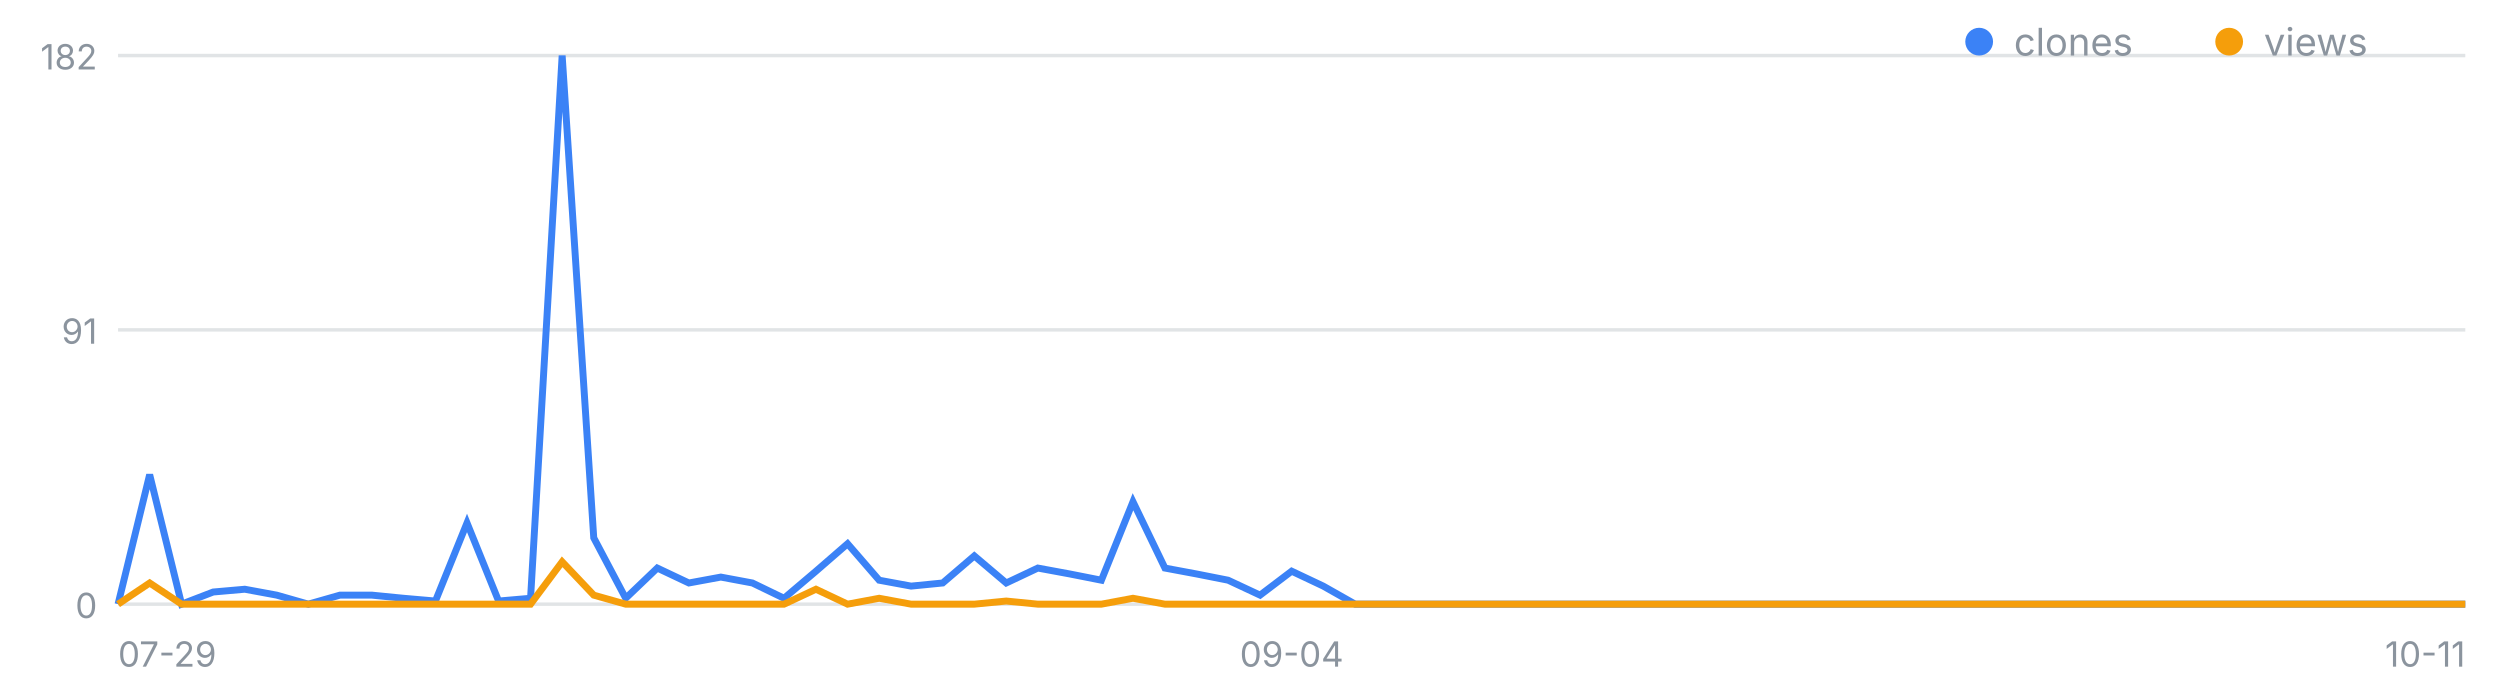
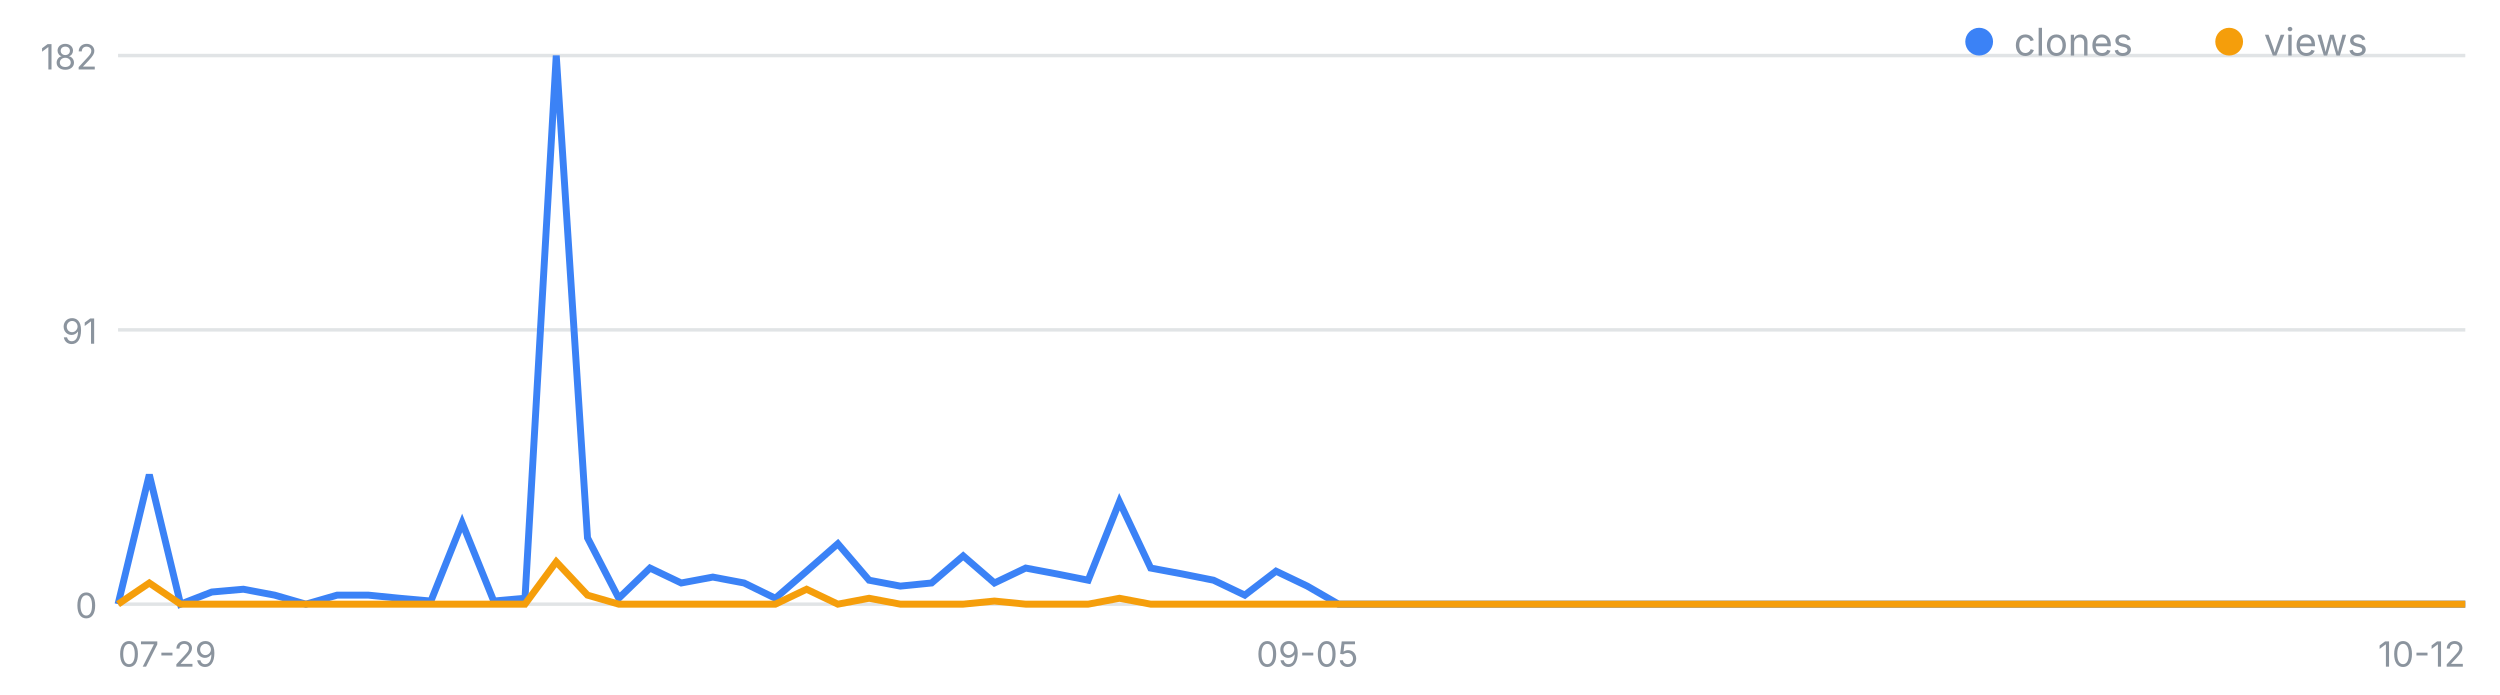
<svg xmlns="http://www.w3.org/2000/svg" width="720" height="200" viewBox="0 0 720 200" font-family="-apple-system,Segoe UI,sans-serif" role="img" aria-label="일별 클론·조회 추이">
  <line x1="34" y1="174.0" x2="710" y2="174.0" stroke="#8b949e" stroke-opacity=".25" />
  <text x="28" y="178.0" font-size="10" fill="#8b949e" text-anchor="end">0</text>
  <line x1="34" y1="95.0" x2="710" y2="95.0" stroke="#8b949e" stroke-opacity=".25" />
  <text x="28" y="99.0" font-size="10" fill="#8b949e" text-anchor="end">91</text>
  <line x1="34" y1="16.0" x2="710" y2="16.0" stroke="#8b949e" stroke-opacity=".25" />
  <text x="28" y="20.0" font-size="10" fill="#8b949e" text-anchor="end">182</text>
  <text x="34.0" y="192" font-size="10" fill="#8b949e" text-anchor="start">07-29</text>
-   <text x="372.0" y="192" font-size="10" fill="#8b949e" text-anchor="middle">09-04</text>
-   <text x="710.0" y="192" font-size="10" fill="#8b949e" text-anchor="end">10-11</text>
-   <polyline fill="none" stroke="#3b82f6" stroke-width="2" points="34.0,174.0 43.1,136.7 52.3,174.0 61.4,170.5 70.5,169.7 79.7,171.4 88.8,174.0 97.9,171.4 107.1,171.4 116.2,172.3 125.4,173.1 134.5,150.6 143.6,173.1 152.8,172.3 161.9,16.0 171.0,154.9 180.2,172.3 189.3,163.6 198.4,167.9 207.6,166.2 216.7,167.9 225.8,172.3 235.0,164.5 244.1,156.6 253.2,167.1 262.4,168.8 271.5,167.9 280.6,160.1 289.8,167.9 298.9,163.6 308.1,165.3 317.2,167.1 326.3,144.5 335.5,163.6 344.6,165.3 353.7,167.1 362.9,171.4 372.0,164.5 381.1,168.8 390.3,174.0 399.4,174.0 408.5,174.0 417.7,174.0 426.8,174.0 435.9,174.0 445.1,174.0 454.2,174.0 463.4,174.0 472.5,174.0 481.6,174.0 490.8,174.0 499.9,174.0 509.0,174.0 518.2,174.0 527.3,174.0 536.4,174.0 545.6,174.0 554.7,174.0 563.8,174.0 573.0,174.0 582.1,174.0 591.2,174.0 600.4,174.0 609.5,174.0 618.6,174.0 627.8,174.0 636.9,174.0 646.1,174.0 655.2,174.0 664.3,174.0 673.5,174.0 682.6,174.0 691.7,174.0 700.9,174.0 710.0,174.0" />
-   <polyline fill="none" stroke="#f59e0b" stroke-width="2" points="34.0,174.0 43.1,167.9 52.3,174.0 61.4,174.0 70.5,174.0 79.7,174.0 88.8,174.0 97.9,174.0 107.1,174.0 116.2,174.0 125.4,174.0 134.5,174.0 143.6,174.0 152.8,174.0 161.9,161.8 171.0,171.4 180.2,174.0 189.3,174.0 198.4,174.0 207.6,174.0 216.7,174.0 225.8,174.0 235.0,169.7 244.1,174.0 253.2,172.3 262.4,174.0 271.5,174.0 280.6,174.0 289.8,173.1 298.9,174.0 308.1,174.0 317.2,174.0 326.3,172.3 335.5,174.0 344.6,174.0 353.7,174.0 362.9,174.0 372.0,174.0 381.1,174.0 390.3,174.0 399.4,174.0 408.5,174.0 417.7,174.0 426.8,174.0 435.9,174.0 445.1,174.0 454.2,174.0 463.4,174.0 472.5,174.0 481.6,174.0 490.8,174.0 499.9,174.0 509.0,174.0 518.2,174.0 527.3,174.0 536.4,174.0 545.6,174.0 554.7,174.0 563.8,174.0 573.0,174.0 582.1,174.0 591.2,174.0 600.4,174.0 609.5,174.0 618.6,174.0 627.8,174.0 636.9,174.0 646.1,174.0 655.2,174.0 664.3,174.0 673.5,174.0 682.6,174.0 691.7,174.0 700.9,174.0 710.0,174.0" />
+   <text x="376.5" y="192" font-size="10" fill="#8b949e" text-anchor="middle">09-05</text>
+   <text x="710.0" y="192" font-size="10" fill="#8b949e" text-anchor="end">10-12</text>
+   <polyline fill="none" stroke="#3b82f6" stroke-width="2" points="34.0,174.0 43.0,136.7 52.0,174.0 61.0,170.5 70.1,169.7 79.1,171.4 88.1,174.0 97.1,171.4 106.1,171.4 115.1,172.3 124.1,173.1 133.1,150.6 142.2,173.1 151.2,172.3 160.2,16.0 169.2,154.9 178.2,172.3 187.2,163.6 196.2,167.9 205.3,166.2 214.3,167.9 223.3,172.3 232.3,164.5 241.3,156.6 250.3,167.1 259.3,168.8 268.3,167.9 277.4,160.1 286.4,167.9 295.4,163.6 304.4,165.3 313.4,167.1 322.4,144.5 331.4,163.6 340.5,165.3 349.5,167.1 358.5,171.4 367.5,164.5 376.5,168.8 385.5,174.0 394.5,174.0 403.5,174.0 412.6,174.0 421.6,174.0 430.6,174.0 439.6,174.0 448.6,174.0 457.6,174.0 466.6,174.0 475.7,174.0 484.7,174.0 493.7,174.0 502.7,174.0 511.7,174.0 520.7,174.0 529.7,174.0 538.7,174.0 547.8,174.0 556.8,174.0 565.8,174.0 574.8,174.0 583.8,174.0 592.8,174.0 601.8,174.0 610.9,174.0 619.9,174.0 628.9,174.0 637.9,174.0 646.9,174.0 655.9,174.0 664.9,174.0 673.9,174.0 683.0,174.0 692.0,174.0 701.0,174.0 710.0,174.0" />
+   <polyline fill="none" stroke="#f59e0b" stroke-width="2" points="34.0,174.0 43.0,167.9 52.0,174.0 61.0,174.0 70.1,174.0 79.1,174.0 88.1,174.0 97.1,174.0 106.1,174.0 115.1,174.0 124.1,174.0 133.1,174.0 142.2,174.0 151.2,174.0 160.2,161.8 169.2,171.4 178.2,174.0 187.2,174.0 196.2,174.0 205.3,174.0 214.3,174.0 223.3,174.0 232.3,169.7 241.3,174.0 250.3,172.3 259.3,174.0 268.3,174.0 277.4,174.0 286.4,173.1 295.4,174.0 304.4,174.0 313.4,174.0 322.4,172.3 331.4,174.0 340.5,174.0 349.5,174.0 358.5,174.0 367.5,174.0 376.5,174.0 385.5,174.0 394.5,174.0 403.5,174.0 412.6,174.0 421.6,174.0 430.6,174.0 439.6,174.0 448.6,174.0 457.6,174.0 466.6,174.0 475.7,174.0 484.7,174.0 493.7,174.0 502.7,174.0 511.7,174.0 520.7,174.0 529.7,174.0 538.7,174.0 547.8,174.0 556.8,174.0 565.8,174.0 574.8,174.0 583.8,174.0 592.8,174.0 601.8,174.0 610.9,174.0 619.9,174.0 628.9,174.0 637.9,174.0 646.9,174.0 655.9,174.0 664.9,174.0 673.9,174.0 683.0,174.0 692.0,174.0 701.0,174.0 710.0,174.0" />
  <circle cx="570" cy="12" r="4" fill="#3b82f6" />
  <text x="580" y="16" font-size="11" fill="#8b949e">clones</text>
  <circle cx="642" cy="12" r="4" fill="#f59e0b" />
  <text x="652" y="16" font-size="11" fill="#8b949e">views</text>
</svg>
